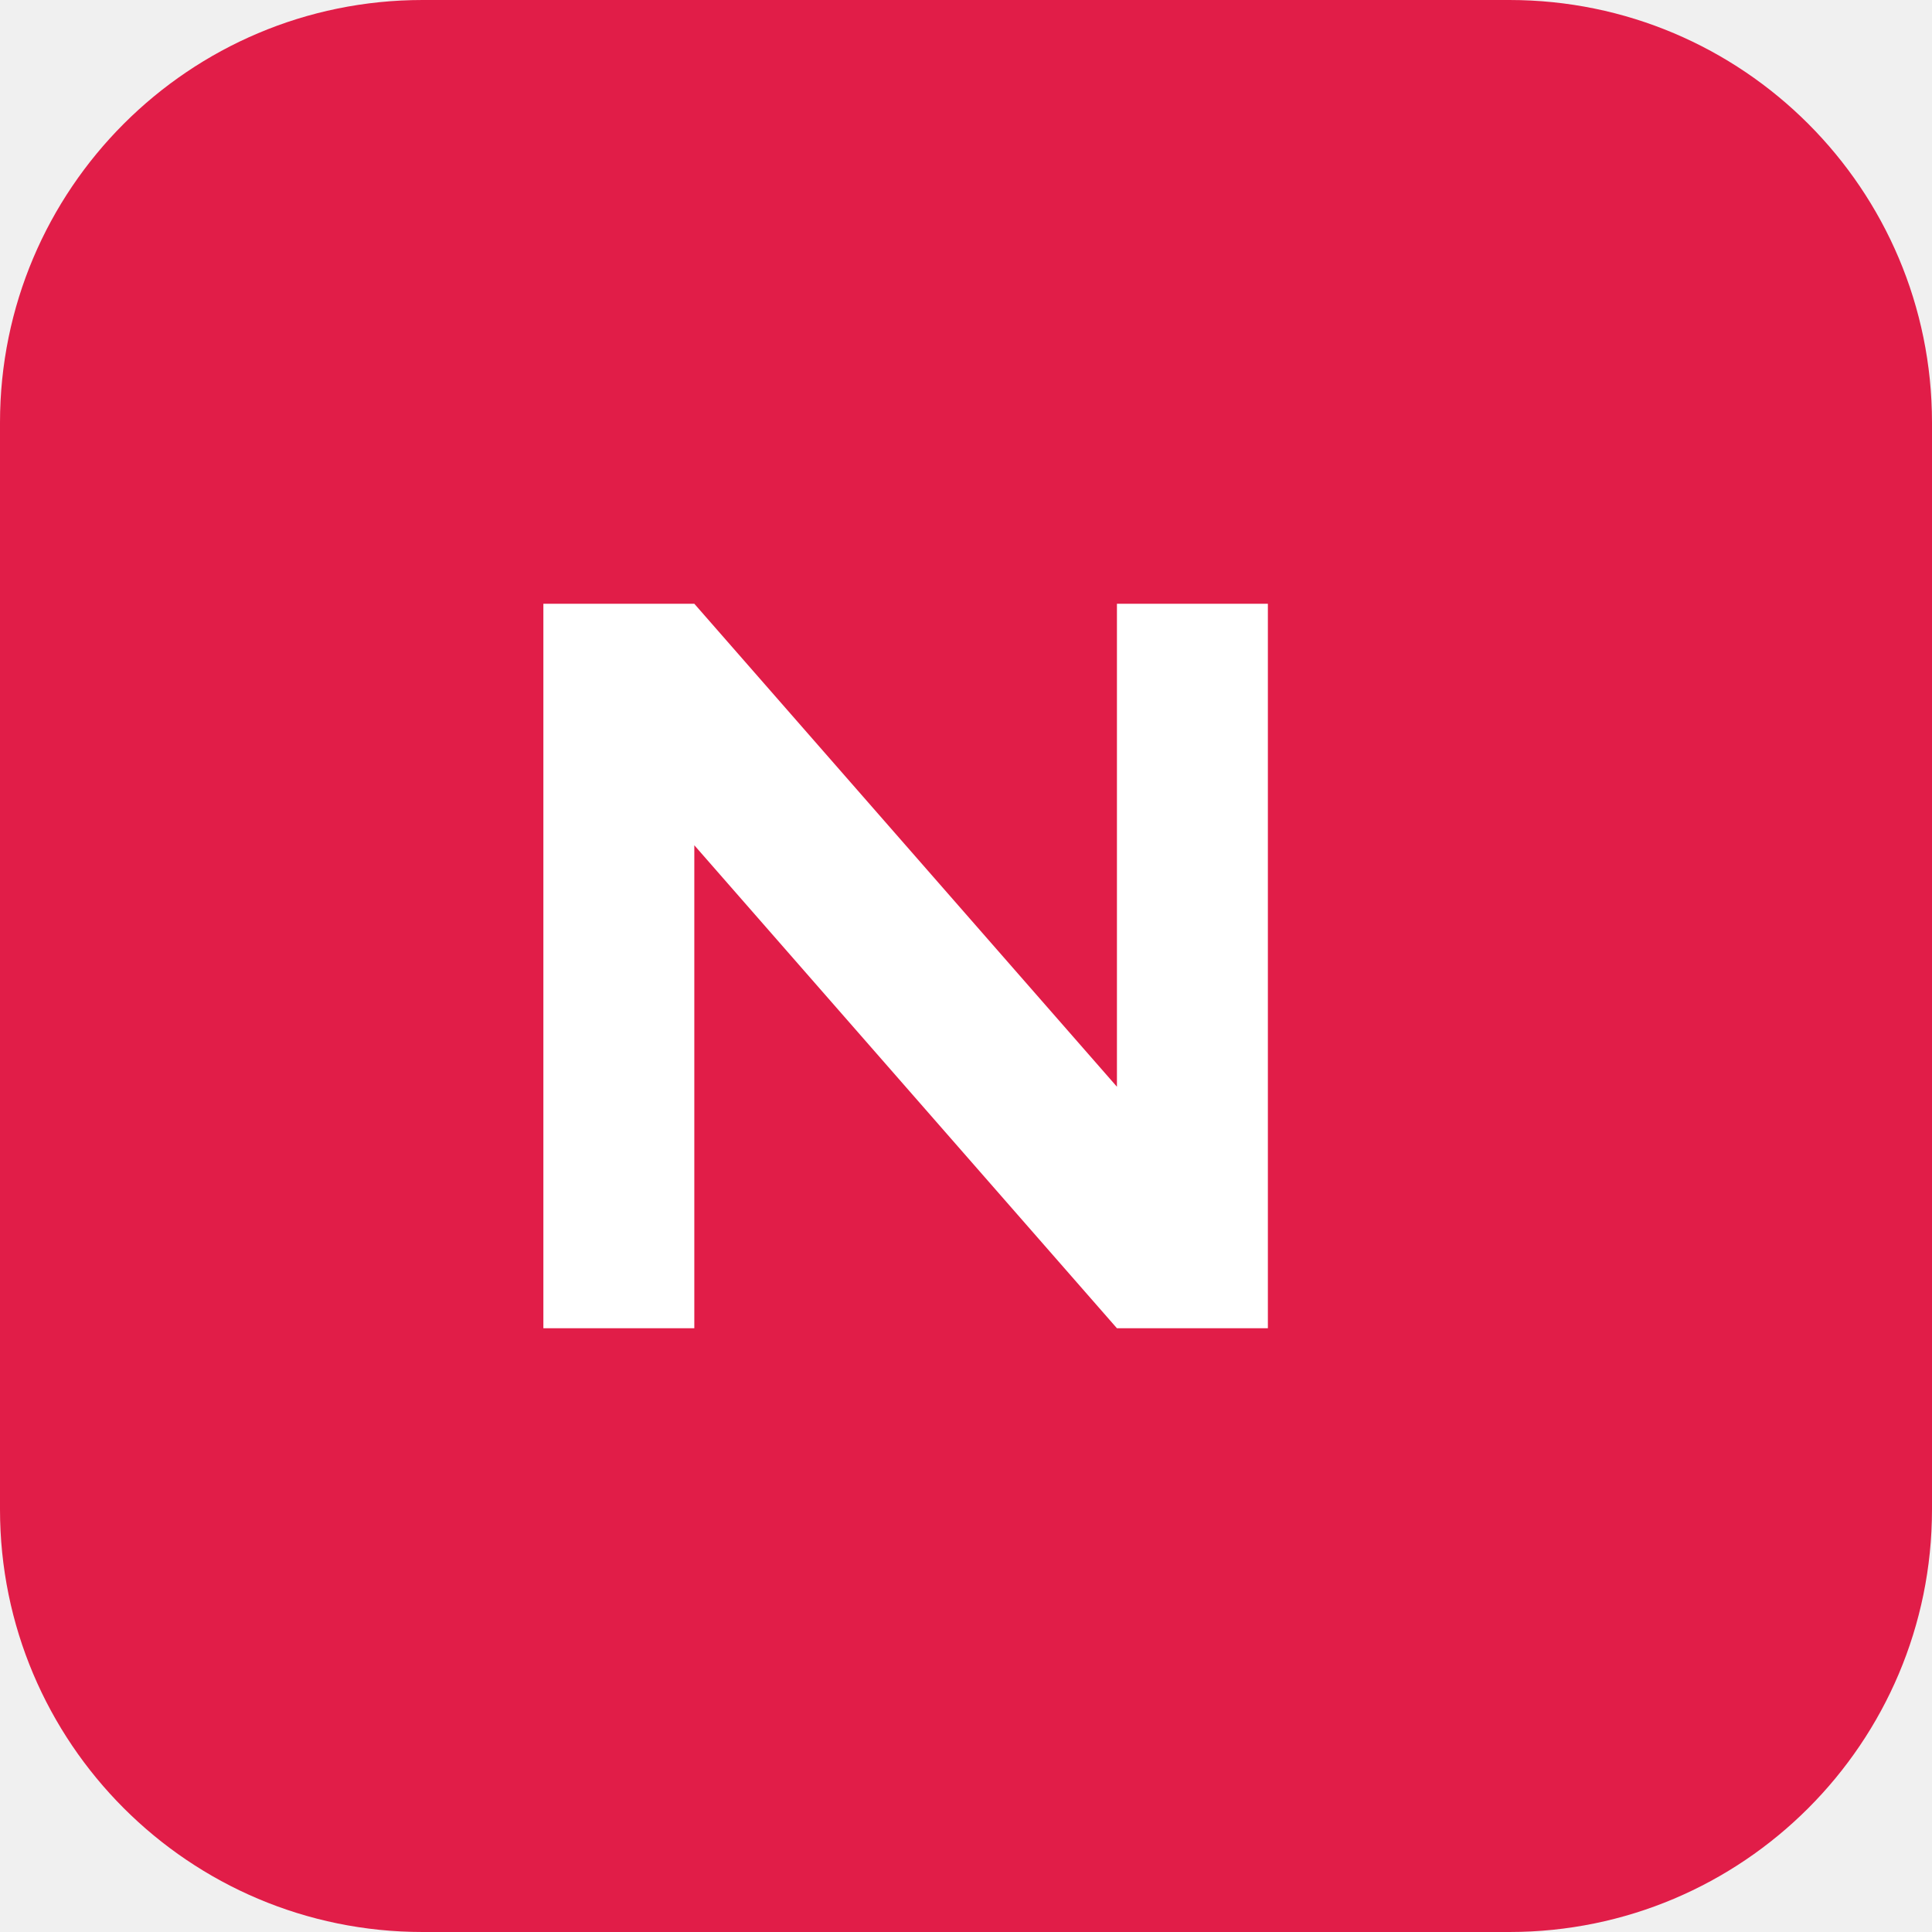
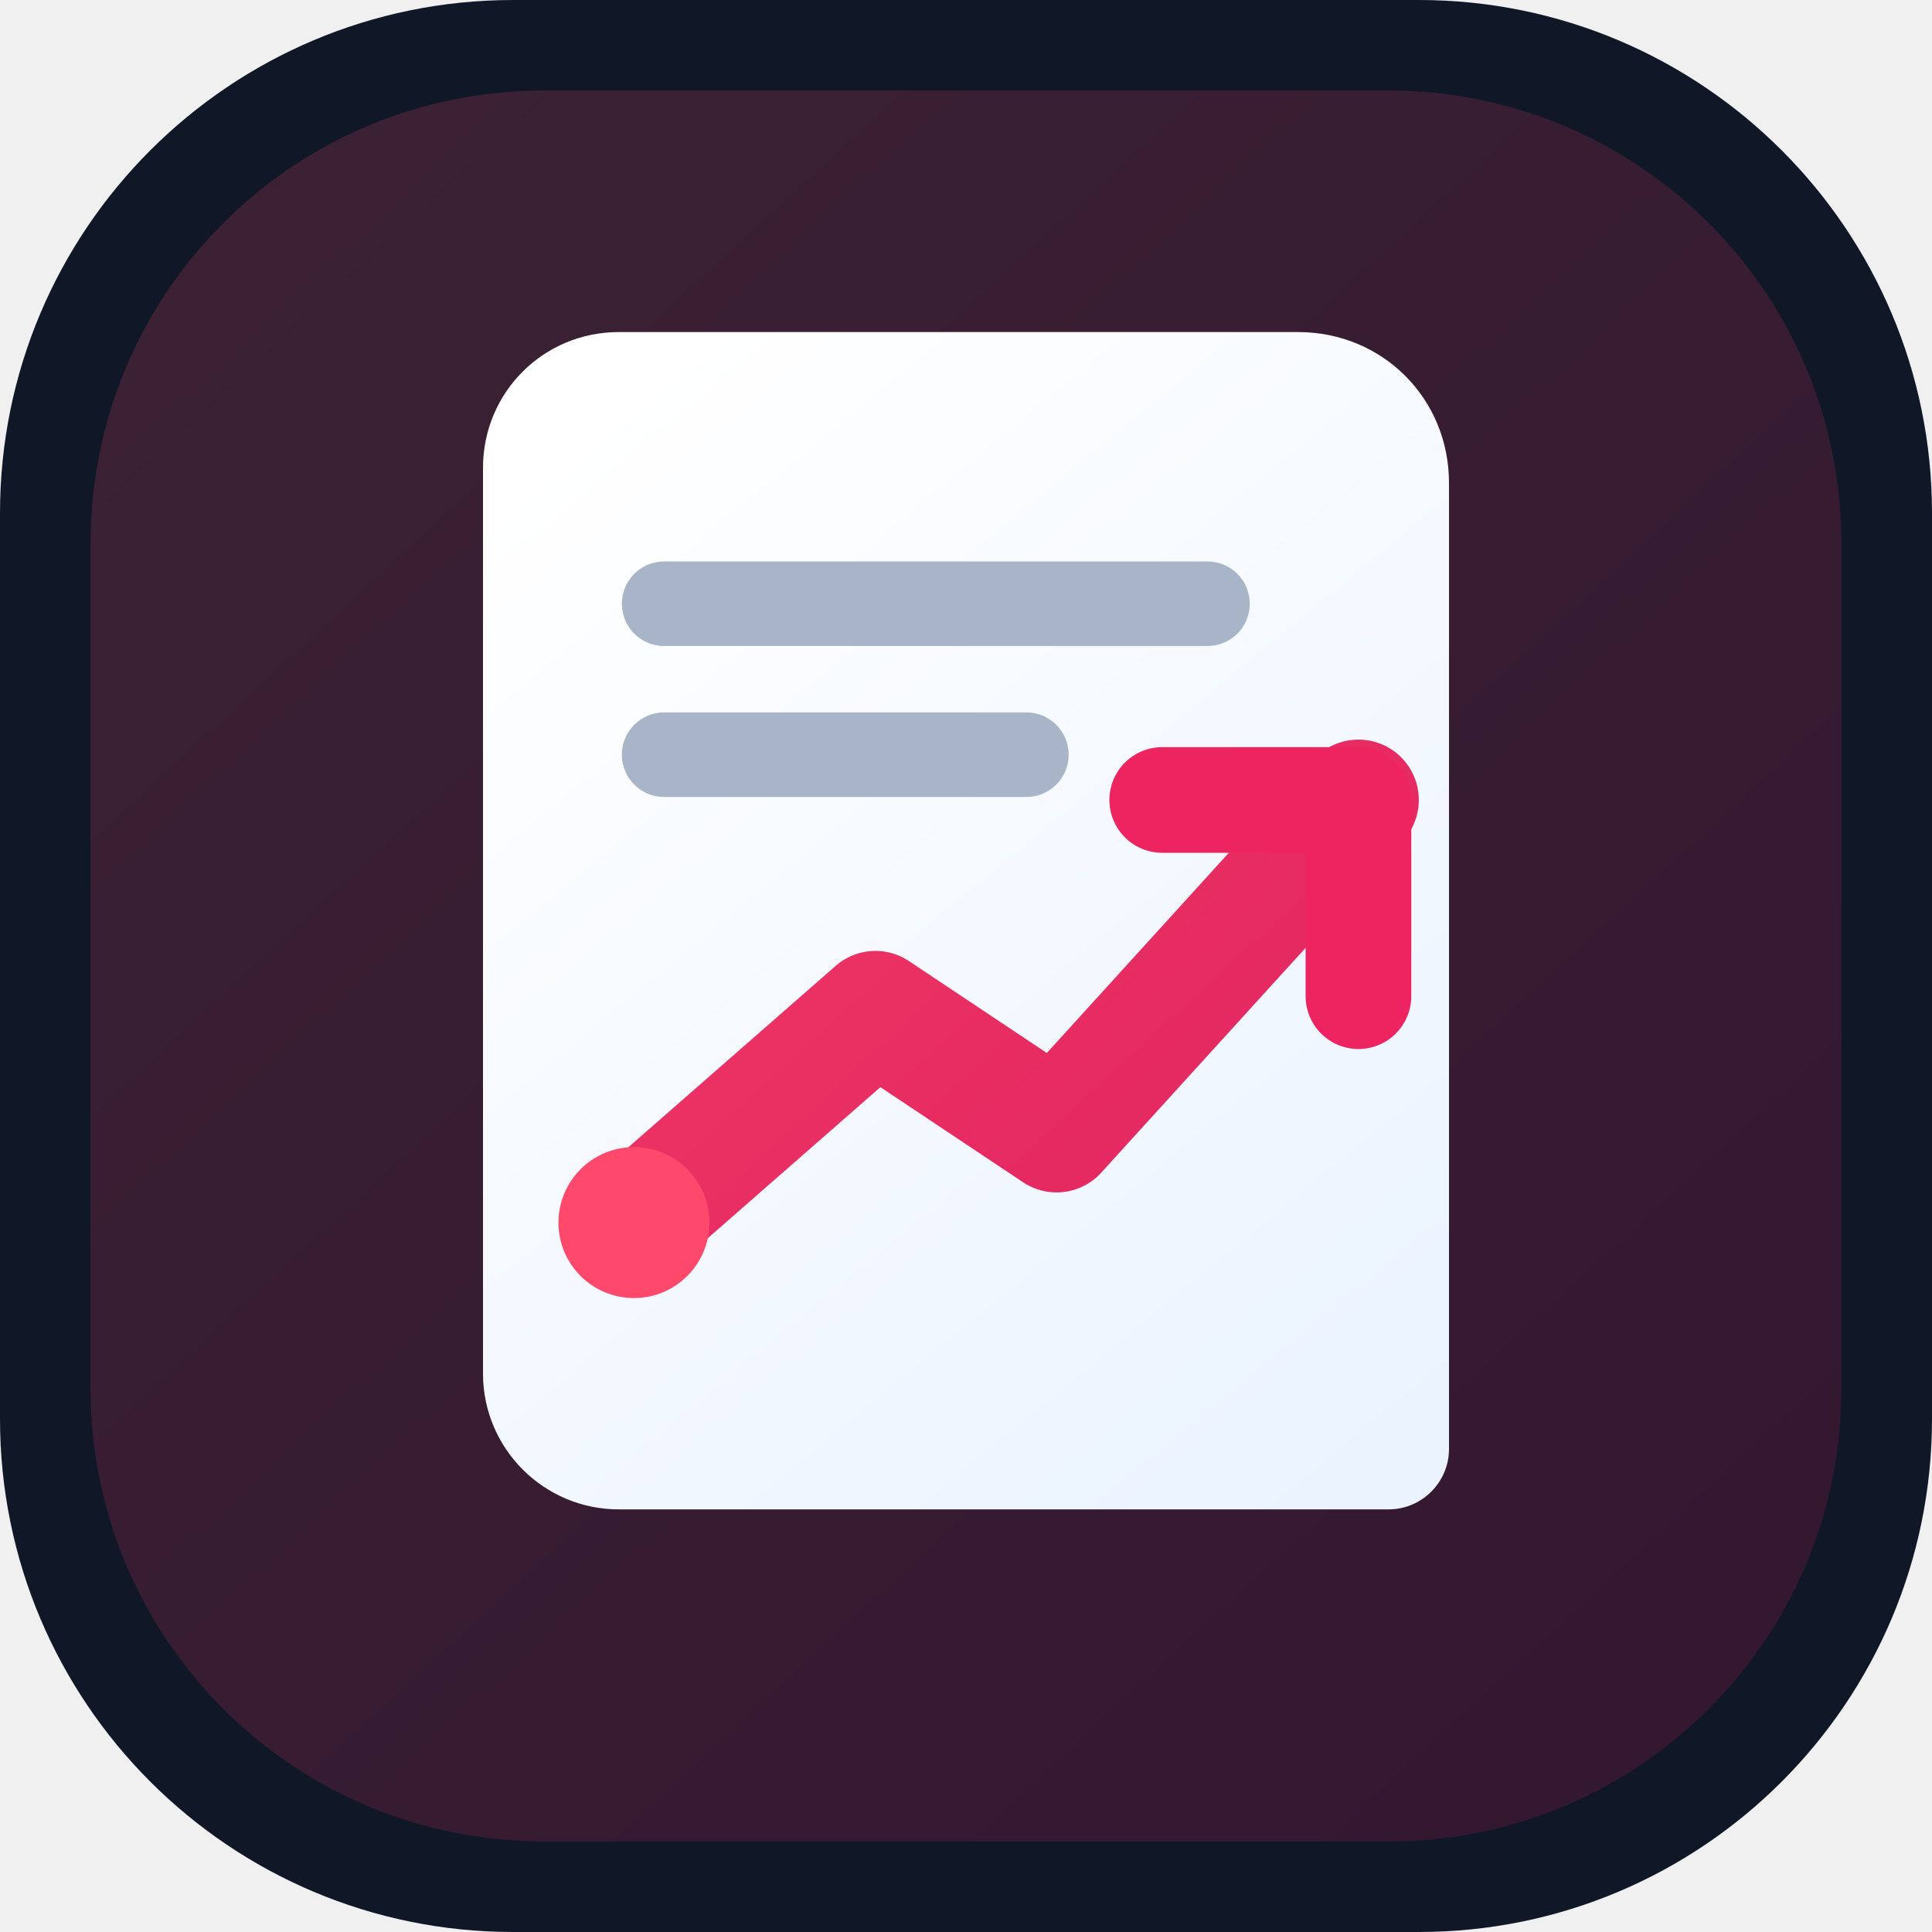
- <svg xmlns="http://www.w3.org/2000/svg" viewBox="0 0 64 64">
-   <rect width="64" height="64" rx="14" fill="#e11d48" />
-   <path d="M18 44V20h5l14 16V20h5v24h-5L23 28v16z" fill="#fff" />
+ <svg xmlns="http://www.w3.org/2000/svg" viewBox="0 0 64 64" role="img" aria-labelledby="title">
+   <defs>
+     <linearGradient id="brand" x1="8" y1="6" x2="56" y2="58" gradientUnits="userSpaceOnUse">
+       <stop stop-color="#ff496c" />
+       <stop offset="1" stop-color="#d4145a" />
+     </linearGradient>
+     <linearGradient id="page" x1="18" y1="15" x2="46" y2="49" gradientUnits="userSpaceOnUse">
+       <stop stop-color="#ffffff" />
+       <stop offset="1" stop-color="#eaf3ff" />
+     </linearGradient>
+   </defs>
+   <rect width="64" height="64" rx="17" fill="#101827" />
+   <rect x="3" y="3" width="58" height="58" rx="15" fill="url(#brand)" opacity=".18" />
+   <path d="M16 15.5c0-2.5 2-4.5 4.5-4.5H43c2.8 0 5 2.2 5 5v32c0 1.1-.9 2-2 2H20.5A4.5 4.5 0 0 1 16 45.5z" fill="url(#page)" />
+   <path d="M22 20h18M22 25h12" stroke="#a8b5c9" stroke-width="2.8" stroke-linecap="round" />
+   <path d="M21 40.5l8-7 6 4 10-11" fill="none" stroke="url(#brand)" stroke-width="4" stroke-linecap="round" stroke-linejoin="round" />
+   <path d="M38.5 26.5H45v6.5" fill="none" stroke="#ed245f" stroke-width="3.5" stroke-linecap="round" stroke-linejoin="round" />
+   <circle cx="21" cy="40.5" r="2.5" fill="#ff496c" />
</svg>
